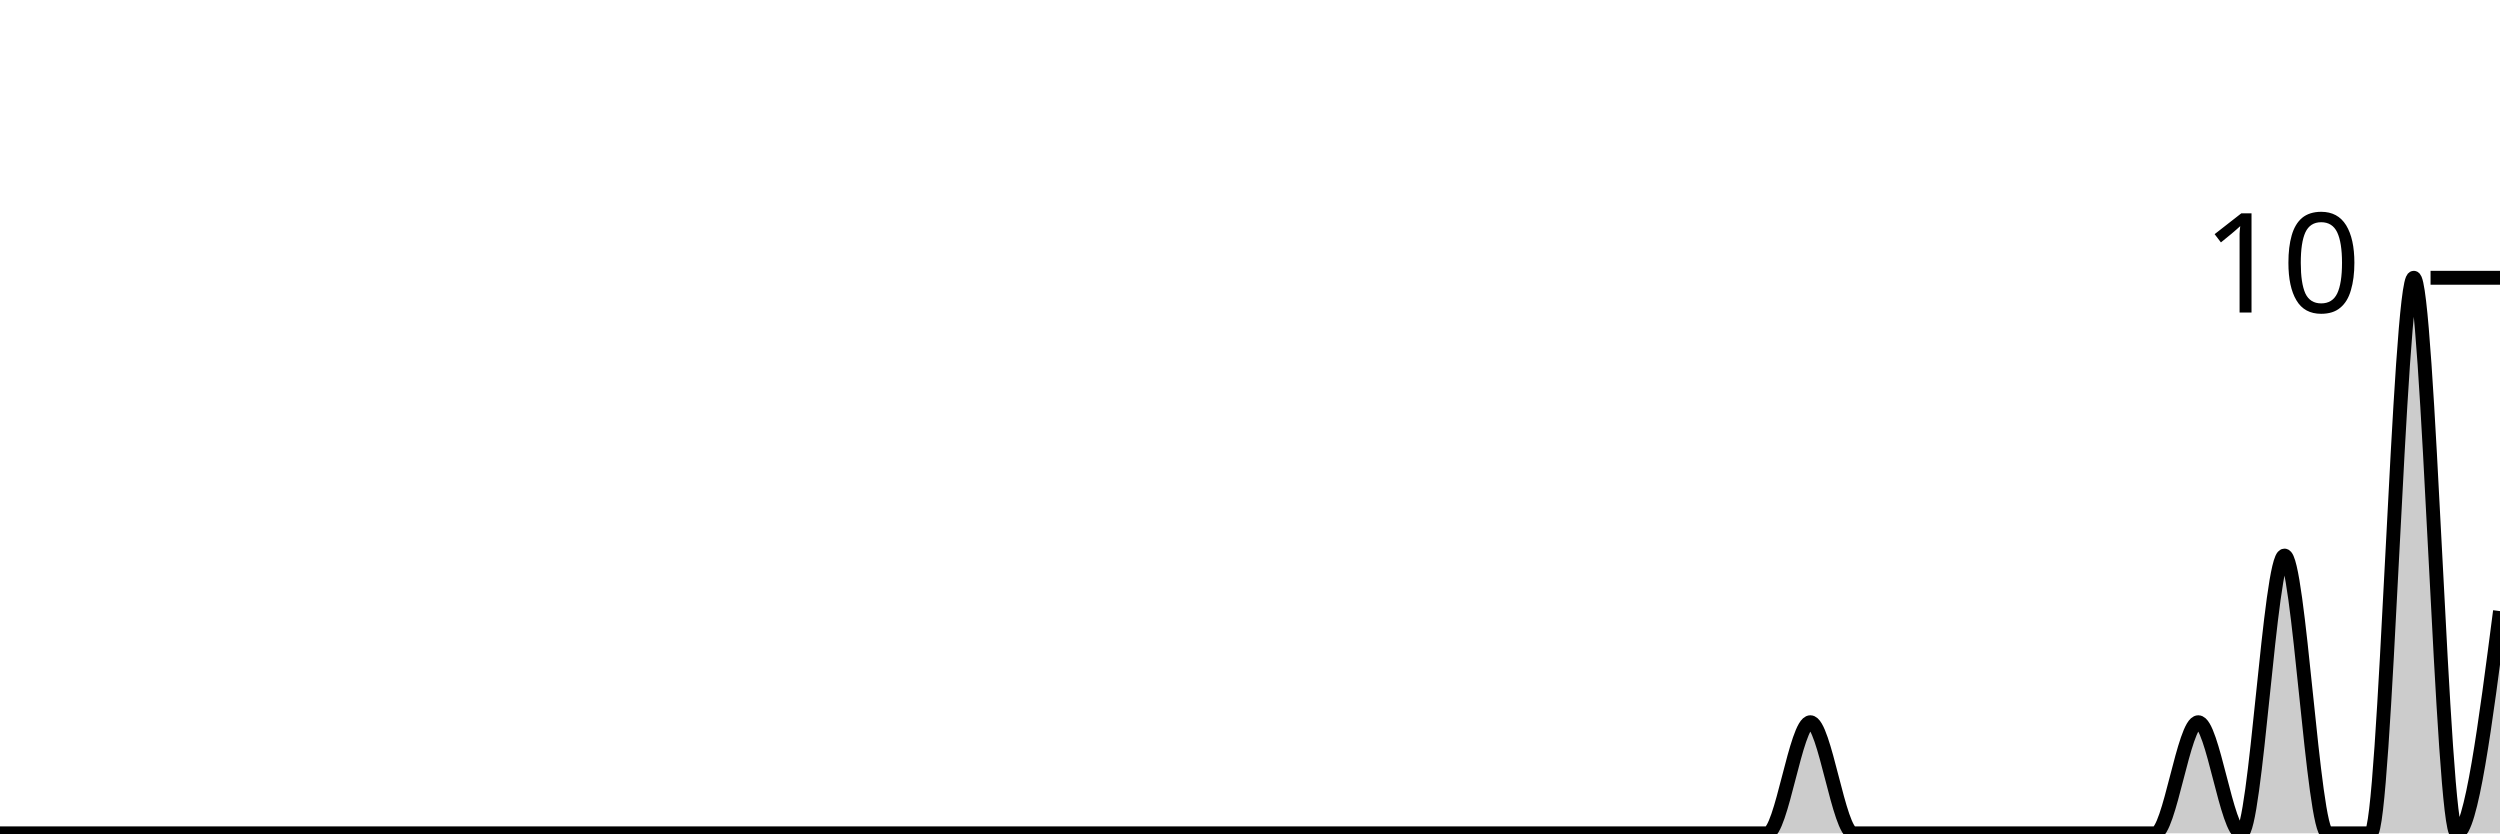
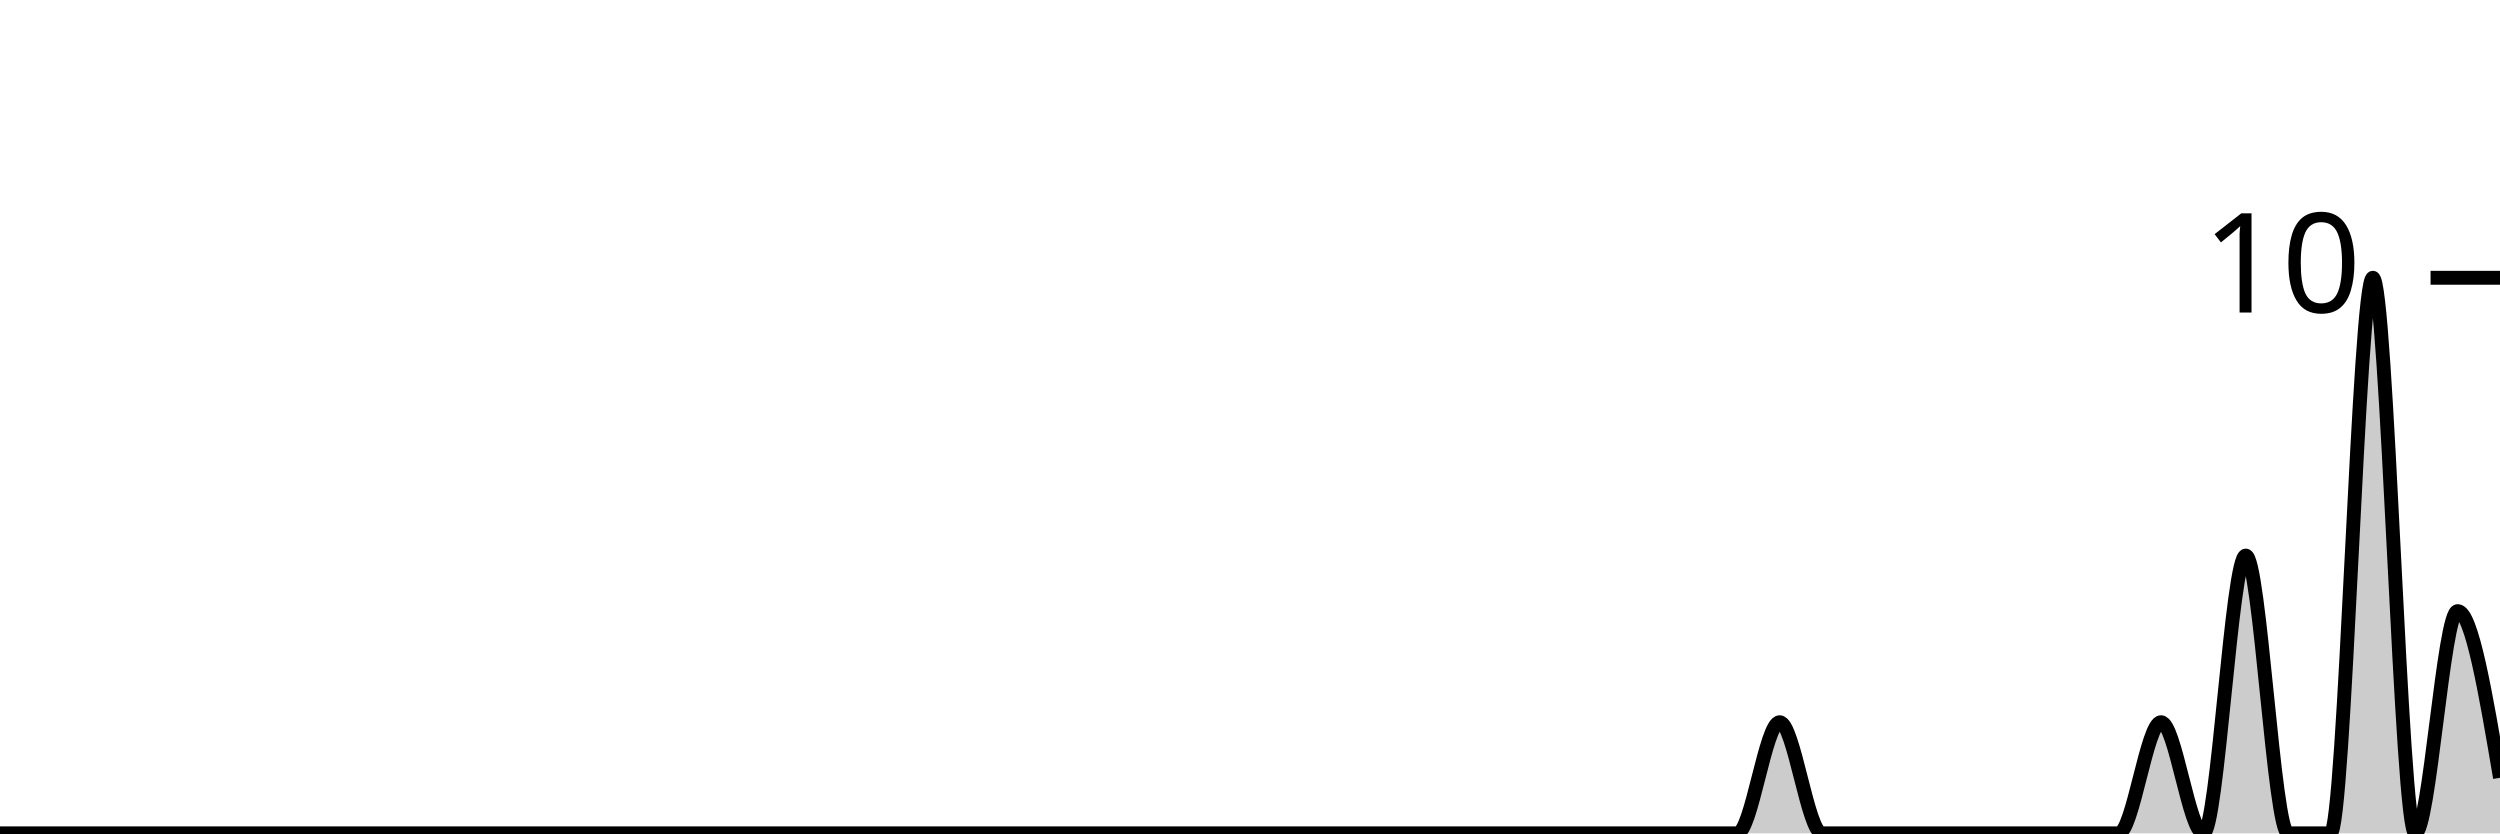
<svg xmlns="http://www.w3.org/2000/svg" viewBox="0 0 180 60">
  <g transform="translate(0,20)">
-     <path class="area" fill="rgba(0, 0, 0, 0.2)" d="M0,40C1.034,40,2.069,40,3.103,40C4.138,40,5.172,40,6.207,40C7.241,40,8.276,40,9.31,40C10.345,40,11.379,40,12.414,40C13.448,40,14.483,40,15.517,40C16.552,40,17.586,40,18.621,40C19.655,40,20.69,40,21.724,40C22.759,40,23.793,40,24.828,40C25.862,40,26.897,40,27.931,40C28.966,40,30,40,31.034,40C32.069,40,33.103,40,34.138,40C35.172,40,36.207,40,37.241,40C38.276,40,39.31,40,40.345,40C41.379,40,42.414,40,43.448,40C44.483,40,45.517,40,46.552,40C47.586,40,48.621,40,49.655,40C50.69,40,51.724,40,52.759,40C53.793,40,54.828,40,55.862,40C56.897,40,57.931,40,58.966,40C60,40,61.034,40,62.069,40C63.103,40,64.138,40,65.172,40C66.207,40,67.241,40,68.276,40C69.31,40,70.345,40,71.379,40C72.414,40,73.448,40,74.483,40C75.517,40,76.552,40,77.586,40C78.621,40,79.655,40,80.69,40C81.724,40,82.759,40,83.793,40C84.828,40,85.862,40,86.897,40C87.931,40,88.966,40,90,40C91.034,40,92.069,40,93.103,40C94.138,40,95.172,40,96.207,40C97.241,40,98.276,40,99.31,40C100.345,40,101.379,40,102.414,40C103.448,40,104.483,40,105.517,40C106.552,40,107.586,40,108.621,40C109.655,40,110.69,40,111.724,40C112.759,40,113.793,40,114.828,40C115.862,40,116.897,40,117.931,40C118.966,40,120,40,121.034,40C122.069,40,123.103,40,124.138,40C125.172,40,126.207,40,127.241,40C128.276,40,129.31,32,130.345,32C131.379,32,132.414,40,133.448,40C134.483,40,135.517,40,136.552,40C137.586,40,138.621,40,139.655,40C140.69,40,141.724,40,142.759,40C143.793,40,144.828,40,145.862,40C146.897,40,147.931,40,148.966,40C150,40,151.034,40,152.069,40C153.103,40,154.138,40,155.172,40C156.207,40,157.241,32,158.276,32C159.31,32,160.345,40,161.379,40C162.414,40,163.448,20,164.483,20C165.517,20,166.552,40,167.586,40C168.621,40,169.655,40,170.69,40C171.724,40,172.759,0,173.793,0C174.828,0,175.862,40,176.897,40C177.931,40,178.966,32,180,24L180,40C178.966,40,177.931,40,176.897,40C175.862,40,174.828,40,173.793,40C172.759,40,171.724,40,170.69,40C169.655,40,168.621,40,167.586,40C166.552,40,165.517,40,164.483,40C163.448,40,162.414,40,161.379,40C160.345,40,159.31,40,158.276,40C157.241,40,156.207,40,155.172,40C154.138,40,153.103,40,152.069,40C151.034,40,150,40,148.966,40C147.931,40,146.897,40,145.862,40C144.828,40,143.793,40,142.759,40C141.724,40,140.69,40,139.655,40C138.621,40,137.586,40,136.552,40C135.517,40,134.483,40,133.448,40C132.414,40,131.379,40,130.345,40C129.31,40,128.276,40,127.241,40C126.207,40,125.172,40,124.138,40C123.103,40,122.069,40,121.034,40C120,40,118.966,40,117.931,40C116.897,40,115.862,40,114.828,40C113.793,40,112.759,40,111.724,40C110.69,40,109.655,40,108.621,40C107.586,40,106.552,40,105.517,40C104.483,40,103.448,40,102.414,40C101.379,40,100.345,40,99.31,40C98.276,40,97.241,40,96.207,40C95.172,40,94.138,40,93.103,40C92.069,40,91.034,40,90,40C88.966,40,87.931,40,86.897,40C85.862,40,84.828,40,83.793,40C82.759,40,81.724,40,80.69,40C79.655,40,78.621,40,77.586,40C76.552,40,75.517,40,74.483,40C73.448,40,72.414,40,71.379,40C70.345,40,69.31,40,68.276,40C67.241,40,66.207,40,65.172,40C64.138,40,63.103,40,62.069,40C61.034,40,60,40,58.966,40C57.931,40,56.897,40,55.862,40C54.828,40,53.793,40,52.759,40C51.724,40,50.69,40,49.655,40C48.621,40,47.586,40,46.552,40C45.517,40,44.483,40,43.448,40C42.414,40,41.379,40,40.345,40C39.31,40,38.276,40,37.241,40C36.207,40,35.172,40,34.138,40C33.103,40,32.069,40,31.034,40C30,40,28.966,40,27.931,40C26.897,40,25.862,40,24.828,40C23.793,40,22.759,40,21.724,40C20.69,40,19.655,40,18.621,40C17.586,40,16.552,40,15.517,40C14.483,40,13.448,40,12.414,40C11.379,40,10.345,40,9.31,40C8.276,40,7.241,40,6.207,40C5.172,40,4.138,40,3.103,40C2.069,40,1.034,40,0,40Z" />
-     <path class="line" stroke="black" fill="none" d="M0,40C1.034,40,2.069,40,3.103,40C4.138,40,5.172,40,6.207,40C7.241,40,8.276,40,9.31,40C10.345,40,11.379,40,12.414,40C13.448,40,14.483,40,15.517,40C16.552,40,17.586,40,18.621,40C19.655,40,20.69,40,21.724,40C22.759,40,23.793,40,24.828,40C25.862,40,26.897,40,27.931,40C28.966,40,30,40,31.034,40C32.069,40,33.103,40,34.138,40C35.172,40,36.207,40,37.241,40C38.276,40,39.31,40,40.345,40C41.379,40,42.414,40,43.448,40C44.483,40,45.517,40,46.552,40C47.586,40,48.621,40,49.655,40C50.69,40,51.724,40,52.759,40C53.793,40,54.828,40,55.862,40C56.897,40,57.931,40,58.966,40C60,40,61.034,40,62.069,40C63.103,40,64.138,40,65.172,40C66.207,40,67.241,40,68.276,40C69.31,40,70.345,40,71.379,40C72.414,40,73.448,40,74.483,40C75.517,40,76.552,40,77.586,40C78.621,40,79.655,40,80.69,40C81.724,40,82.759,40,83.793,40C84.828,40,85.862,40,86.897,40C87.931,40,88.966,40,90,40C91.034,40,92.069,40,93.103,40C94.138,40,95.172,40,96.207,40C97.241,40,98.276,40,99.31,40C100.345,40,101.379,40,102.414,40C103.448,40,104.483,40,105.517,40C106.552,40,107.586,40,108.621,40C109.655,40,110.69,40,111.724,40C112.759,40,113.793,40,114.828,40C115.862,40,116.897,40,117.931,40C118.966,40,120,40,121.034,40C122.069,40,123.103,40,124.138,40C125.172,40,126.207,40,127.241,40C128.276,40,129.31,32,130.345,32C131.379,32,132.414,40,133.448,40C134.483,40,135.517,40,136.552,40C137.586,40,138.621,40,139.655,40C140.69,40,141.724,40,142.759,40C143.793,40,144.828,40,145.862,40C146.897,40,147.931,40,148.966,40C150,40,151.034,40,152.069,40C153.103,40,154.138,40,155.172,40C156.207,40,157.241,32,158.276,32C159.31,32,160.345,40,161.379,40C162.414,40,163.448,20,164.483,20C165.517,20,166.552,40,167.586,40C168.621,40,169.655,40,170.69,40C171.724,40,172.759,0,173.793,0C174.828,0,175.862,40,176.897,40C177.931,40,178.966,32,180,24" />
+     <path class="area" fill="rgba(0, 0, 0, 0.2)" d="M0,40C1.017,40,2.034,40,3.051,40C4.068,40,5.085,40,6.102,40C7.119,40,8.136,40,9.153,40C10.169,40,11.186,40,12.203,40C13.22,40,14.237,40,15.254,40C16.271,40,17.288,40,18.305,40C19.322,40,20.339,40,21.356,40C22.373,40,23.39,40,24.407,40C25.424,40,26.441,40,27.458,40C28.475,40,29.492,40,30.508,40C31.525,40,32.542,40,33.559,40C34.576,40,35.593,40,36.61,40C37.627,40,38.644,40,39.661,40C40.678,40,41.695,40,42.712,40C43.729,40,44.746,40,45.763,40C46.78,40,47.797,40,48.814,40C49.831,40,50.847,40,51.864,40C52.881,40,53.898,40,54.915,40C55.932,40,56.949,40,57.966,40C58.983,40,60,40,61.017,40C62.034,40,63.051,40,64.068,40C65.085,40,66.102,40,67.119,40C68.136,40,69.153,40,70.169,40C71.186,40,72.203,40,73.22,40C74.237,40,75.254,40,76.271,40C77.288,40,78.305,40,79.322,40C80.339,40,81.356,40,82.373,40C83.39,40,84.407,40,85.424,40C86.441,40,87.458,40,88.475,40C89.492,40,90.508,40,91.525,40C92.542,40,93.559,40,94.576,40C95.593,40,96.61,40,97.627,40C98.644,40,99.661,40,100.678,40C101.695,40,102.712,40,103.729,40C104.746,40,105.763,40,106.78,40C107.797,40,108.814,40,109.831,40C110.847,40,111.864,40,112.881,40C113.898,40,114.915,40,115.932,40C116.949,40,117.966,40,118.983,40C120,40,121.017,40,122.034,40C123.051,40,124.068,40,125.085,40C126.102,40,127.119,32,128.136,32C129.153,32,130.169,40,131.186,40C132.203,40,133.22,40,134.237,40C135.254,40,136.271,40,137.288,40C138.305,40,139.322,40,140.339,40C141.356,40,142.373,40,143.39,40C144.407,40,145.424,40,146.441,40C147.458,40,148.475,40,149.492,40C150.508,40,151.525,40,152.542,40C153.559,40,154.576,32,155.593,32C156.61,32,157.627,40,158.644,40C159.661,40,160.678,20,161.695,20C162.712,20,163.729,40,164.746,40C165.763,40,166.78,40,167.797,40C168.814,40,169.831,0,170.847,0C171.864,0,172.881,40,173.898,40C174.915,40,175.932,24,176.949,24C177.966,24,178.983,30,180,36L180,40C178.983,40,177.966,40,176.949,40C175.932,40,174.915,40,173.898,40C172.881,40,171.864,40,170.847,40C169.831,40,168.814,40,167.797,40C166.78,40,165.763,40,164.746,40C163.729,40,162.712,40,161.695,40C160.678,40,159.661,40,158.644,40C157.627,40,156.61,40,155.593,40C154.576,40,153.559,40,152.542,40C151.525,40,150.508,40,149.492,40C148.475,40,147.458,40,146.441,40C145.424,40,144.407,40,143.39,40C142.373,40,141.356,40,140.339,40C139.322,40,138.305,40,137.288,40C136.271,40,135.254,40,134.237,40C133.22,40,132.203,40,131.186,40C130.169,40,129.153,40,128.136,40C127.119,40,126.102,40,125.085,40C124.068,40,123.051,40,122.034,40C121.017,40,120,40,118.983,40C117.966,40,116.949,40,115.932,40C114.915,40,113.898,40,112.881,40C111.864,40,110.847,40,109.831,40C108.814,40,107.797,40,106.78,40C105.763,40,104.746,40,103.729,40C102.712,40,101.695,40,100.678,40C99.661,40,98.644,40,97.627,40C96.61,40,95.593,40,94.576,40C93.559,40,92.542,40,91.525,40C90.508,40,89.492,40,88.475,40C87.458,40,86.441,40,85.424,40C84.407,40,83.39,40,82.373,40C81.356,40,80.339,40,79.322,40C78.305,40,77.288,40,76.271,40C75.254,40,74.237,40,73.22,40C72.203,40,71.186,40,70.169,40C69.153,40,68.136,40,67.119,40C66.102,40,65.085,40,64.068,40C63.051,40,62.034,40,61.017,40C60,40,58.983,40,57.966,40C56.949,40,55.932,40,54.915,40C53.898,40,52.881,40,51.864,40C50.847,40,49.831,40,48.814,40C47.797,40,46.78,40,45.763,40C44.746,40,43.729,40,42.712,40C41.695,40,40.678,40,39.661,40C38.644,40,37.627,40,36.61,40C35.593,40,34.576,40,33.559,40C32.542,40,31.525,40,30.508,40C29.492,40,28.475,40,27.458,40C26.441,40,25.424,40,24.407,40C23.39,40,22.373,40,21.356,40C20.339,40,19.322,40,18.305,40C17.288,40,16.271,40,15.254,40C14.237,40,13.22,40,12.203,40C11.186,40,10.169,40,9.153,40C8.136,40,7.119,40,6.102,40C5.085,40,4.068,40,3.051,40C2.034,40,1.017,40,0,40Z" />
+     <path class="line" stroke="black" fill="none" d="M0,40C1.017,40,2.034,40,3.051,40C4.068,40,5.085,40,6.102,40C7.119,40,8.136,40,9.153,40C10.169,40,11.186,40,12.203,40C13.22,40,14.237,40,15.254,40C16.271,40,17.288,40,18.305,40C19.322,40,20.339,40,21.356,40C22.373,40,23.39,40,24.407,40C25.424,40,26.441,40,27.458,40C28.475,40,29.492,40,30.508,40C31.525,40,32.542,40,33.559,40C34.576,40,35.593,40,36.61,40C37.627,40,38.644,40,39.661,40C40.678,40,41.695,40,42.712,40C43.729,40,44.746,40,45.763,40C46.78,40,47.797,40,48.814,40C49.831,40,50.847,40,51.864,40C52.881,40,53.898,40,54.915,40C55.932,40,56.949,40,57.966,40C58.983,40,60,40,61.017,40C62.034,40,63.051,40,64.068,40C65.085,40,66.102,40,67.119,40C68.136,40,69.153,40,70.169,40C71.186,40,72.203,40,73.22,40C74.237,40,75.254,40,76.271,40C77.288,40,78.305,40,79.322,40C80.339,40,81.356,40,82.373,40C83.39,40,84.407,40,85.424,40C86.441,40,87.458,40,88.475,40C89.492,40,90.508,40,91.525,40C92.542,40,93.559,40,94.576,40C95.593,40,96.61,40,97.627,40C98.644,40,99.661,40,100.678,40C101.695,40,102.712,40,103.729,40C104.746,40,105.763,40,106.78,40C107.797,40,108.814,40,109.831,40C110.847,40,111.864,40,112.881,40C113.898,40,114.915,40,115.932,40C116.949,40,117.966,40,118.983,40C120,40,121.017,40,122.034,40C123.051,40,124.068,40,125.085,40C126.102,40,127.119,32,128.136,32C129.153,32,130.169,40,131.186,40C132.203,40,133.22,40,134.237,40C135.254,40,136.271,40,137.288,40C138.305,40,139.322,40,140.339,40C141.356,40,142.373,40,143.39,40C144.407,40,145.424,40,146.441,40C147.458,40,148.475,40,149.492,40C150.508,40,151.525,40,152.542,40C153.559,40,154.576,32,155.593,32C156.61,32,157.627,40,158.644,40C159.661,40,160.678,20,161.695,20C162.712,20,163.729,40,164.746,40C165.763,40,166.78,40,167.797,40C168.814,40,169.831,0,170.847,0C171.864,0,172.881,40,173.898,40C174.915,40,175.932,24,176.949,24C177.966,24,178.983,30,180,36" />
    <path class="axis-ceiling" stroke-width="1" stroke="black" fill="none" d="M175,0L180,0" />
    <text class="axis-ceiling-label" font-family="sans-serif" text-anchor="end" font-size="10px" x="170" y="2.5">10</text>
  </g>
</svg>
